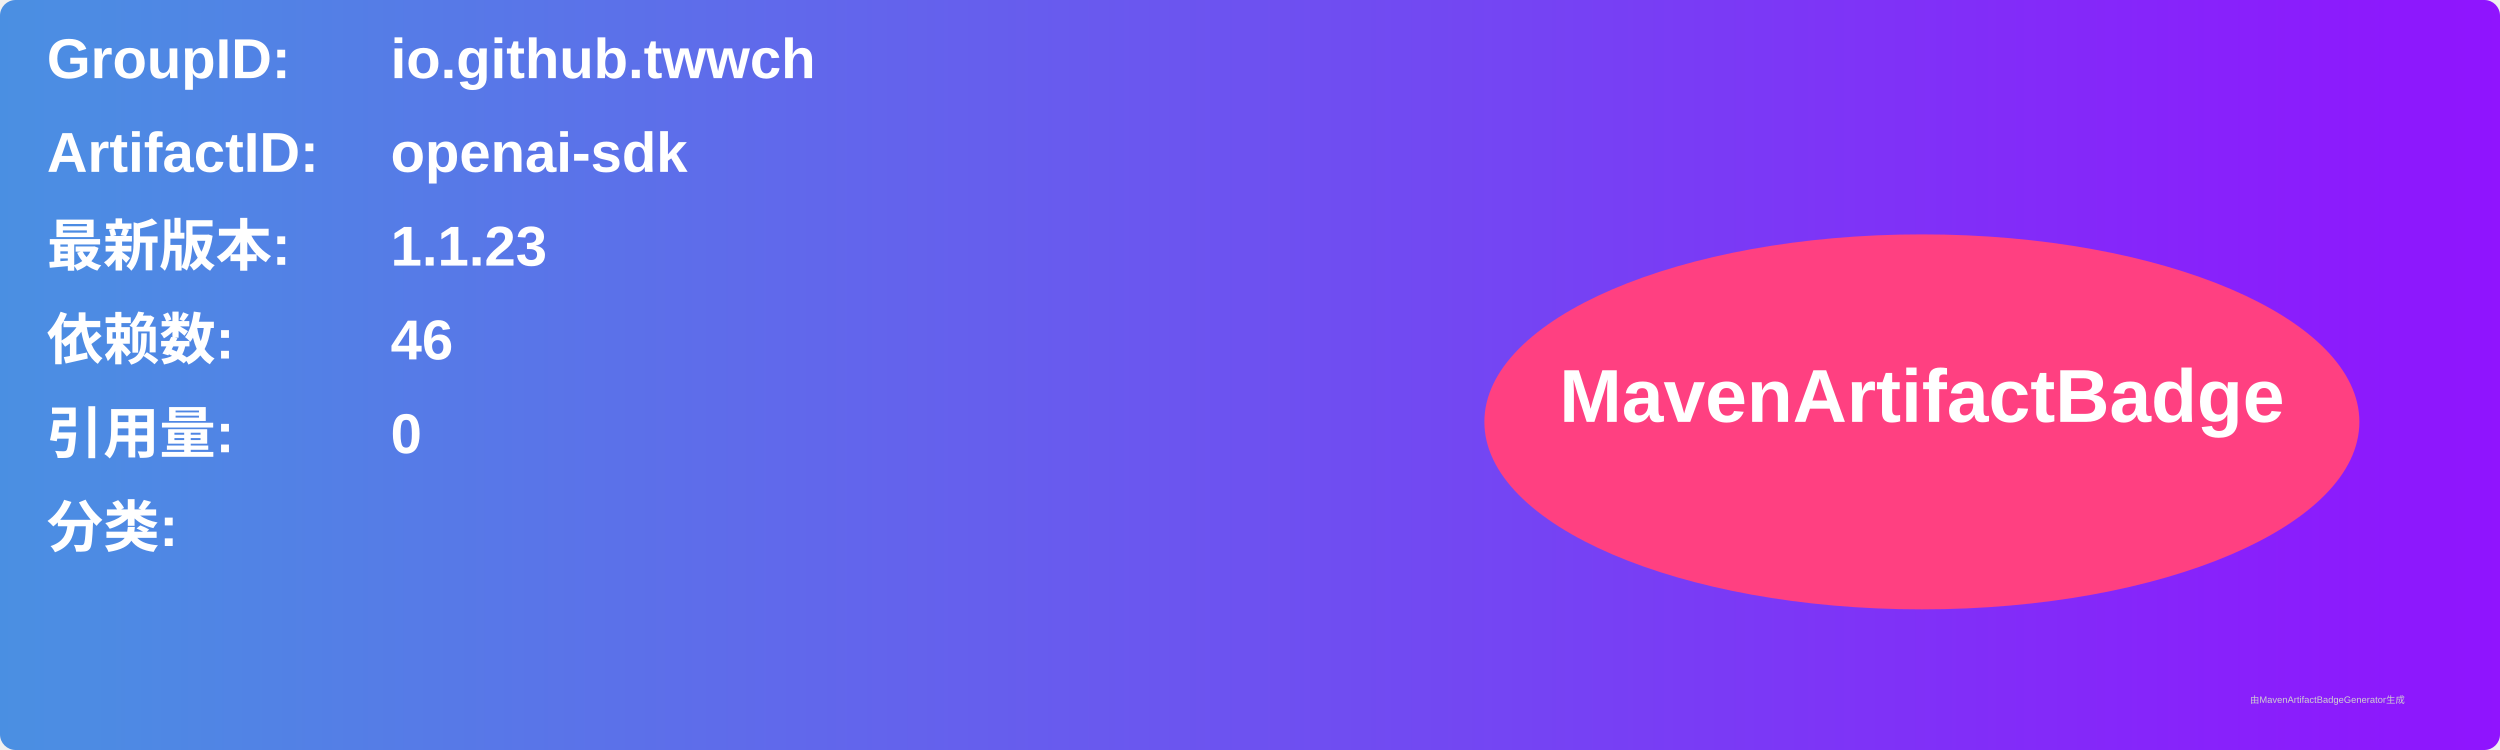
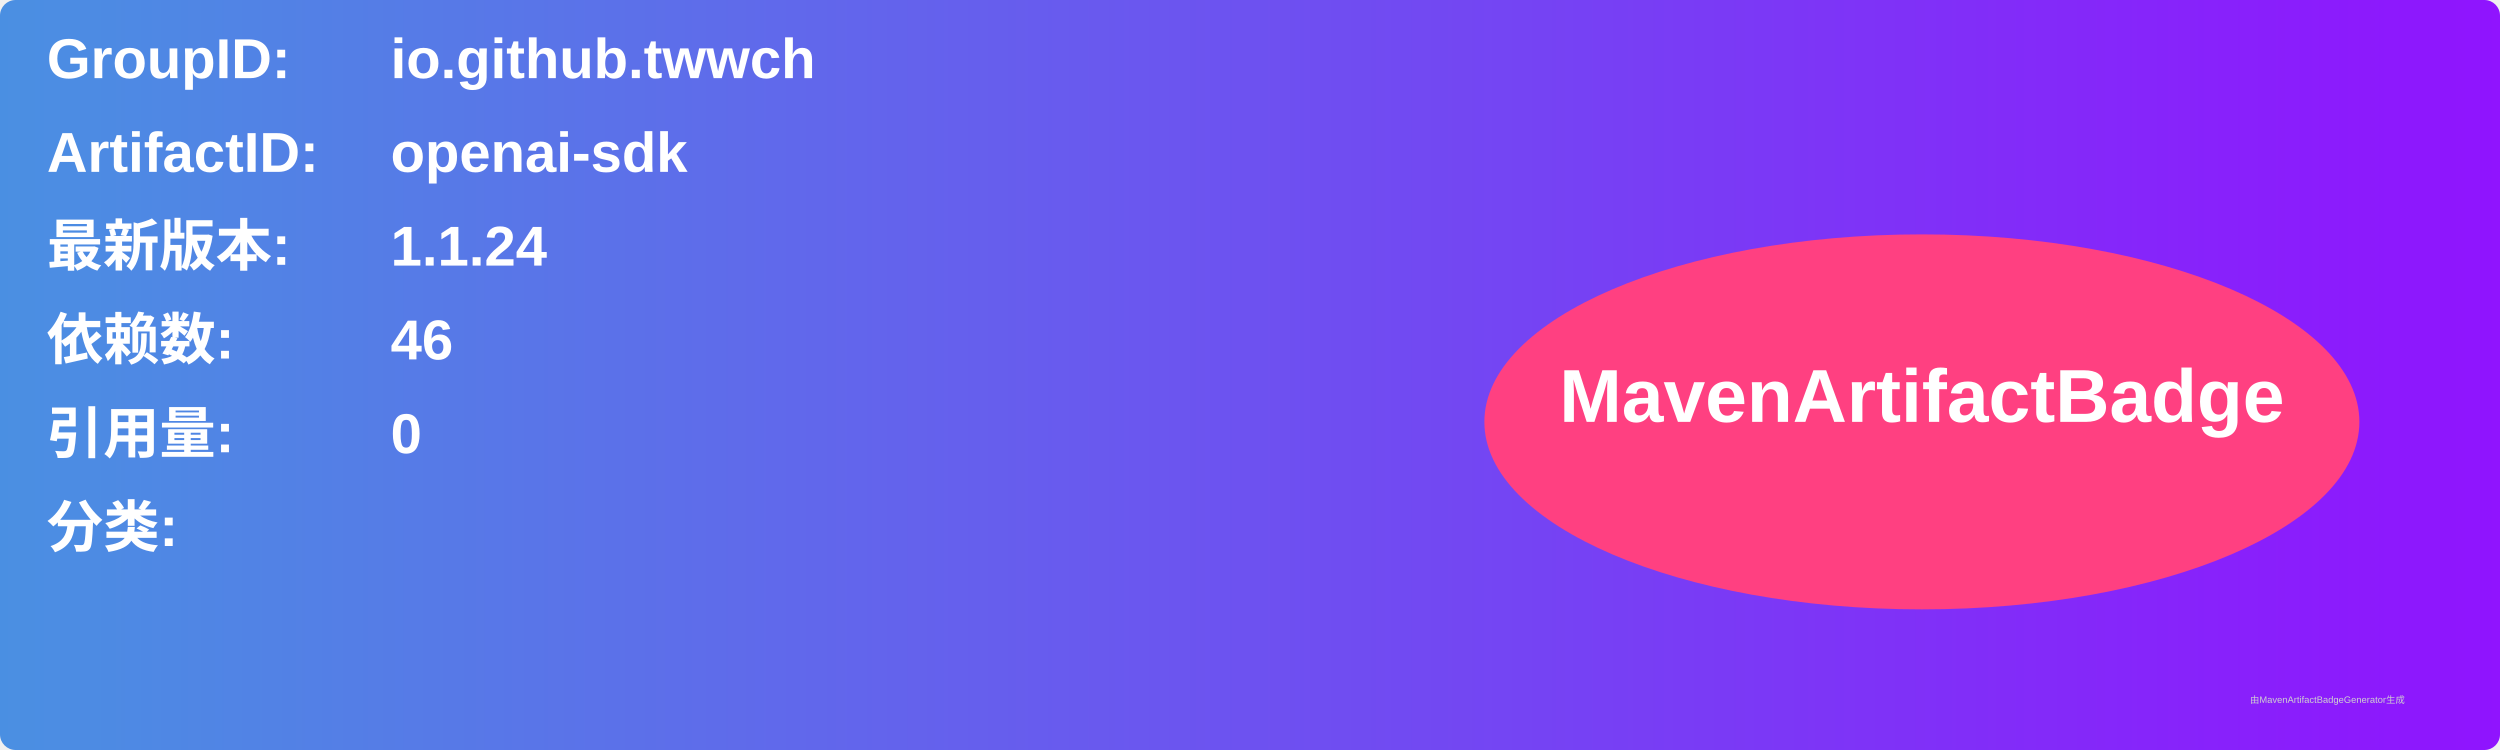
<svg xmlns="http://www.w3.org/2000/svg" width="800" height="240" viewBox="0 0 800 240">
  <linearGradient id="grad" x1="0%" y1="0%" x2="100%" y2="0%">
    <stop offset="0%" stop-color="#4a90e2" />
    <stop offset="100%" stop-color="#9013fe" />
  </linearGradient>
  <rect width="100%" height="100%" rx="5" ry="5" fill="url(#grad)" />
  <g transform="translate(15, 15)">
    <text x="0" y="10" font-family="Arial" font-size="18" fill="white" font-weight="bold" width="260">GroupID:</text>
    <text x="110" y="10" font-family="Arial" font-size="18" fill="white" font-weight="bold" width="460">io.github.twwch</text>
    <text x="0" y="40" font-family="Arial" font-size="18" fill="white" font-weight="bold" width="260">ArtifactID:</text>
    <text x="110" y="40" font-family="Arial" font-size="18" fill="white" font-weight="bold" width="460">openai-sdk</text>
    <text x="0" y="70" font-family="Arial" font-size="18" fill="white" font-weight="bold">最新版本:</text>
    <text x="110" y="70" font-family="Arial" font-size="18" fill="white" font-weight="bold">
-       <tspan font-weight="bold">1.1.23</tspan>
+       <tspan font-weight="bold">1.1.24</tspan>
    </text>
    <text x="0" y="100" font-family="Arial" font-size="18" fill="white" font-weight="bold">依赖数: </text>
    <text x="110" y="100" font-family="Arial" font-size="18" fill="white">
      <tspan font-weight="bold">46</tspan>
    </text>
    <text x="0" y="130" font-family="Arial" font-size="18" fill="white" font-weight="bold">引用量: </text>
    <text x="110" y="130" font-family="Arial" font-size="18" fill="white">
      <tspan font-weight="bold">0</tspan>
    </text>
    <text x="0" y="160" font-family="Arial" font-size="18" fill="white" font-weight="bold">分类:</text>
    <text x="10" y="190" font-family="Arial" font-size="10" fill="white">
      <tspan font-weight="bold" />
    </text>
    <ellipse cx="600" cy="120" rx="140" ry="60" fill="#ff4081" />
    <text x="600" y="120" text-anchor="middle" font-family="Arial" font-size="24" fill="white" font-weight="bold">MavenArtifactBadge</text>
  </g>
  <text x="720" y="225" font-family="Arial" font-size="3" fill="#d0d0d0">由MavenArtifactBadgeGenerator生成</text>
</svg>
